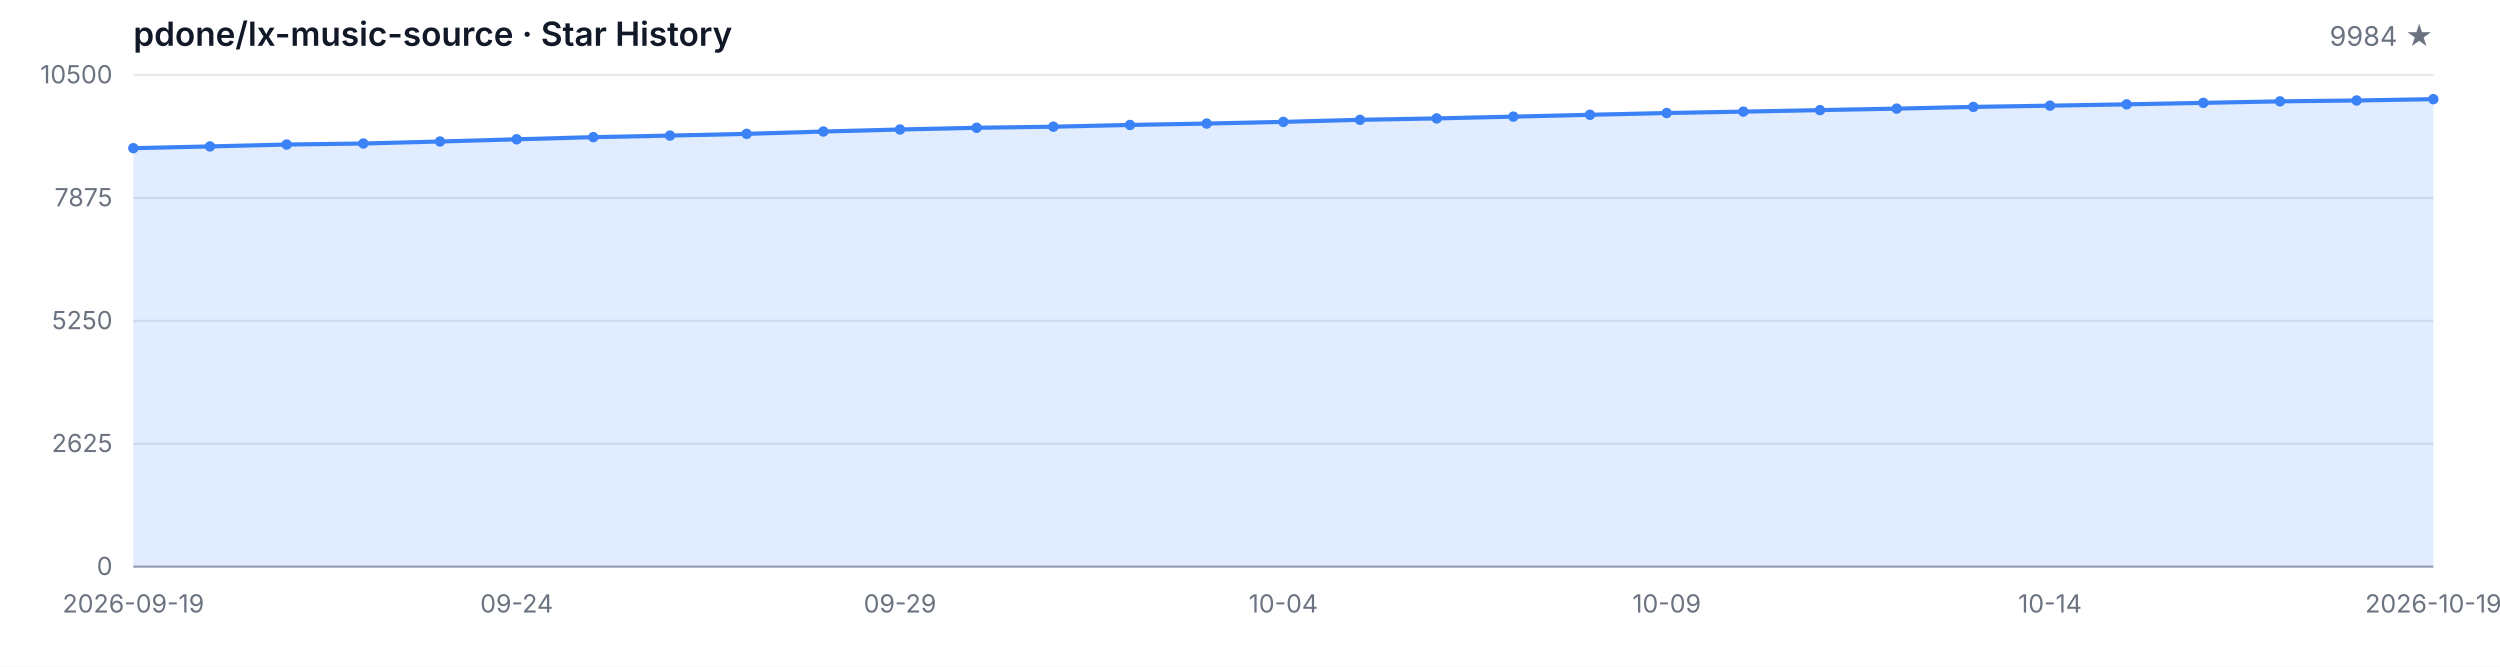
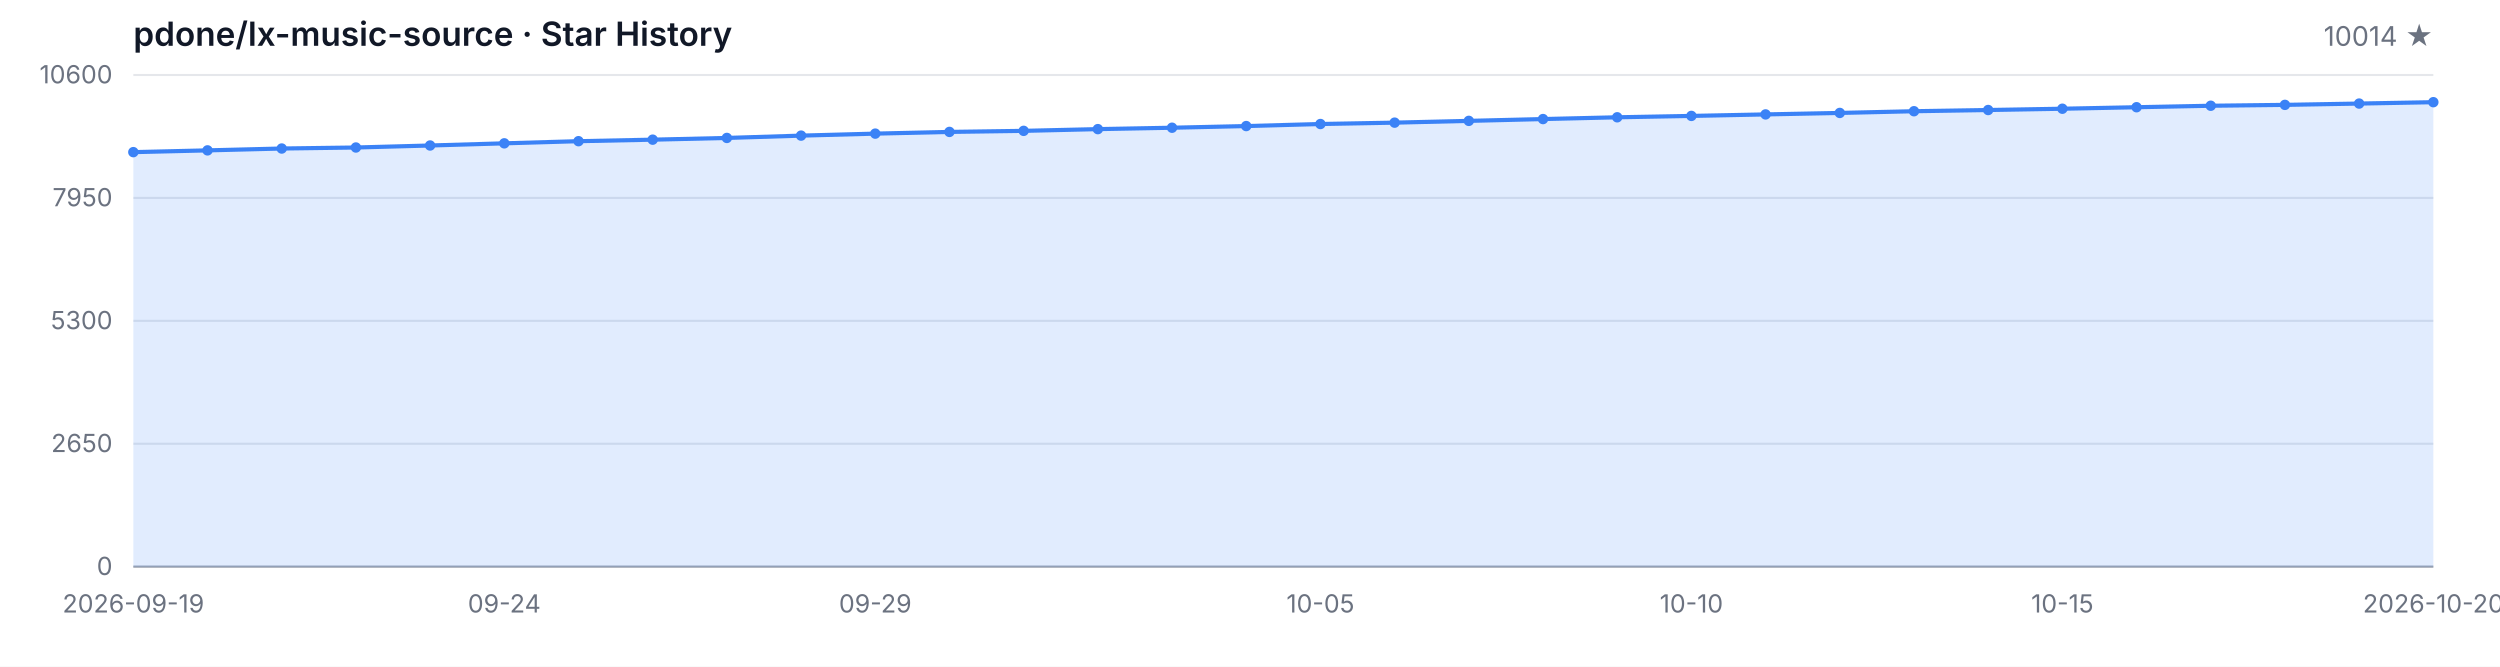
<svg xmlns="http://www.w3.org/2000/svg" width="1200" height="320" viewBox="0 0 1200 320" role="img" aria-label="Star History">
  <style>
  .bg { fill: #ffffff; }
  .grid { stroke: #e5e7eb; stroke-width: 1; }
  .axis { stroke: #9ca3af; stroke-width: 1; }
  .area { fill: rgba(59, 130, 246, 0.15); }
  .line { fill: none; stroke: #3b82f6; stroke-width: 2; stroke-linejoin: round; stroke-linecap: round; }
  .dot { fill: #3b82f6; }
  .tlabel { fill: #6b7280; font-family: -apple-system, BlinkMacSystemFont, 'Segoe UI', sans-serif; font-size: 12px; }
  .title { fill: #111827; font-family: -apple-system, BlinkMacSystemFont, 'Segoe UI', sans-serif; font-size: 16px; font-weight: 600; }
  .subtitle { fill: #6b7280; font-family: -apple-system, BlinkMacSystemFont, 'Segoe UI', sans-serif; font-size: 13px; }
  @media (prefers-color-scheme: dark) {
    .bg { fill: #0d1117; }
    .grid { stroke: #21262d; }
    .axis { stroke: #484f58; }
    .area { fill: rgba(58, 132, 255, 0.18); }
    .line { stroke: #58a6ff; }
    .dot { fill: #58a6ff; }
    .tlabel { fill: #8b949e; }
    .title { fill: #c9d1d9; }
    .subtitle { fill: #8b949e; }
  }
</style>
  <rect class="bg" width="1200" height="320" />
  <text class="title" x="64" y="22">pdone/lx-music-source · Star History</text>
-   <text class="subtitle" x="1168" y="22" text-anchor="end">9984 ★</text>
+   <text class="subtitle" x="1168" y="22" text-anchor="end">10014 ★</text>
  <line class="grid" x1="64" y1="272.00" x2="1168" y2="272.00" />
  <line class="grid" x1="64" y1="213.00" x2="1168" y2="213.00" />
  <line class="grid" x1="64" y1="154.00" x2="1168" y2="154.00" />
  <line class="grid" x1="64" y1="95.00" x2="1168" y2="95.00" />
  <line class="grid" x1="64" y1="36.00" x2="1168" y2="36.00" />
  <text class="tlabel" x="54" y="276.00" text-anchor="end">0</text>
-   <text class="tlabel" x="54" y="217.00" text-anchor="end">2625</text>
-   <text class="tlabel" x="54" y="158.00" text-anchor="end">5250</text>
-   <text class="tlabel" x="54" y="99.00" text-anchor="end">7875</text>
-   <text class="tlabel" x="54" y="40.00" text-anchor="end">10500</text>
+   <text class="tlabel" x="54" y="217.00" text-anchor="end">2650</text>
+   <text class="tlabel" x="54" y="158.00" text-anchor="end">5300</text>
+   <text class="tlabel" x="54" y="99.00" text-anchor="end">7950</text>
+   <text class="tlabel" x="54" y="40.00" text-anchor="end">10600</text>
  <line class="axis" x1="64" y1="272" x2="1168" y2="272" />
-   <path class="area" d="M 64.00 272.00 L 64.00 71.13 L 100.80 70.28 L 137.60 69.38 L 174.40 68.88 L 211.20 67.92 L 248.00 66.86 L 284.80 65.83 L 321.60 65.08 L 358.40 64.25 L 395.20 63.13 L 432.00 62.16 L 468.80 61.33 L 505.60 60.81 L 542.40 59.98 L 579.20 59.31 L 616.00 58.50 L 652.80 57.51 L 689.60 56.84 L 726.40 55.98 L 763.20 55.10 L 800.00 54.25 L 836.80 53.58 L 873.60 52.86 L 910.40 52.14 L 947.20 51.31 L 984.00 50.72 L 1020.80 50.09 L 1057.60 49.37 L 1094.40 48.65 L 1131.20 48.23 L 1168.00 47.60 L 1168.00 272.00 Z" />
-   <path class="line" d="M 64.00 71.13 L 100.80 70.28 L 137.60 69.38 L 174.40 68.88 L 211.20 67.92 L 248.00 66.86 L 284.80 65.83 L 321.60 65.08 L 358.40 64.25 L 395.20 63.13 L 432.00 62.16 L 468.80 61.33 L 505.60 60.81 L 542.40 59.98 L 579.20 59.31 L 616.00 58.50 L 652.80 57.51 L 689.60 56.84 L 726.40 55.98 L 763.20 55.10 L 800.00 54.25 L 836.80 53.58 L 873.60 52.86 L 910.40 52.14 L 947.20 51.31 L 984.00 50.72 L 1020.80 50.09 L 1057.60 49.37 L 1094.40 48.65 L 1131.20 48.23 L 1168.00 47.60" />
-   <circle class="dot" cx="64.00" cy="71.13" r="2.5" />
-   <circle class="dot" cx="100.80" cy="70.28" r="2.5" />
-   <circle class="dot" cx="137.60" cy="69.38" r="2.5" />
-   <circle class="dot" cx="174.40" cy="68.88" r="2.5" />
-   <circle class="dot" cx="211.20" cy="67.92" r="2.5" />
-   <circle class="dot" cx="248.00" cy="66.86" r="2.5" />
-   <circle class="dot" cx="284.80" cy="65.83" r="2.5" />
-   <circle class="dot" cx="321.60" cy="65.08" r="2.5" />
-   <circle class="dot" cx="358.40" cy="64.25" r="2.5" />
-   <circle class="dot" cx="395.20" cy="63.13" r="2.5" />
-   <circle class="dot" cx="432.00" cy="62.16" r="2.5" />
-   <circle class="dot" cx="468.80" cy="61.33" r="2.5" />
-   <circle class="dot" cx="505.60" cy="60.81" r="2.5" />
-   <circle class="dot" cx="542.40" cy="59.98" r="2.5" />
-   <circle class="dot" cx="579.20" cy="59.31" r="2.5" />
-   <circle class="dot" cx="616.00" cy="58.50" r="2.5" />
-   <circle class="dot" cx="652.80" cy="57.51" r="2.5" />
-   <circle class="dot" cx="689.60" cy="56.84" r="2.5" />
-   <circle class="dot" cx="726.40" cy="55.98" r="2.5" />
-   <circle class="dot" cx="763.20" cy="55.10" r="2.5" />
-   <circle class="dot" cx="800.00" cy="54.25" r="2.5" />
-   <circle class="dot" cx="836.80" cy="53.58" r="2.5" />
-   <circle class="dot" cx="873.60" cy="52.86" r="2.5" />
-   <circle class="dot" cx="910.40" cy="52.14" r="2.5" />
-   <circle class="dot" cx="947.20" cy="51.31" r="2.5" />
-   <circle class="dot" cx="984.00" cy="50.72" r="2.5" />
-   <circle class="dot" cx="1020.80" cy="50.09" r="2.5" />
-   <circle class="dot" cx="1057.60" cy="49.37" r="2.5" />
-   <circle class="dot" cx="1094.40" cy="48.65" r="2.5" />
-   <circle class="dot" cx="1131.20" cy="48.23" r="2.5" />
-   <circle class="dot" cx="1168.00" cy="47.60" r="2.5" />
+   <path class="area" d="M 64.00 272.00 L 64.00 73.03 L 99.61 72.18 L 135.23 71.29 L 170.84 70.80 L 206.45 69.84 L 242.06 68.80 L 277.68 67.77 L 313.29 67.04 L 348.90 66.21 L 384.52 65.10 L 420.13 64.14 L 455.74 63.32 L 491.35 62.81 L 526.97 61.98 L 562.58 61.31 L 598.19 60.51 L 633.81 59.53 L 669.42 58.87 L 705.03 58.02 L 740.65 57.15 L 776.26 56.30 L 811.87 55.64 L 847.48 54.92 L 883.10 54.21 L 918.71 53.39 L 954.32 52.81 L 989.94 52.19 L 1025.55 51.47 L 1061.16 50.76 L 1096.77 50.34 L 1132.39 49.71 L 1168.00 49.05 L 1168.00 272.00 Z" />
+   <path class="line" d="M 64.00 73.03 L 99.61 72.18 L 135.23 71.29 L 170.84 70.80 L 206.45 69.84 L 242.06 68.80 L 277.68 67.77 L 313.29 67.04 L 348.90 66.21 L 384.52 65.10 L 420.13 64.14 L 455.74 63.32 L 491.35 62.81 L 526.97 61.98 L 562.58 61.31 L 598.19 60.51 L 633.81 59.53 L 669.42 58.87 L 705.03 58.02 L 740.65 57.15 L 776.26 56.30 L 811.87 55.64 L 847.48 54.92 L 883.10 54.21 L 918.71 53.39 L 954.32 52.81 L 989.94 52.19 L 1025.55 51.47 L 1061.16 50.76 L 1096.77 50.34 L 1132.39 49.71 L 1168.00 49.05" />
+   <circle class="dot" cx="64.00" cy="73.03" r="2.5" />
+   <circle class="dot" cx="99.61" cy="72.18" r="2.5" />
+   <circle class="dot" cx="135.23" cy="71.29" r="2.5" />
+   <circle class="dot" cx="170.84" cy="70.80" r="2.5" />
+   <circle class="dot" cx="206.45" cy="69.84" r="2.5" />
+   <circle class="dot" cx="242.06" cy="68.80" r="2.5" />
+   <circle class="dot" cx="277.68" cy="67.77" r="2.5" />
+   <circle class="dot" cx="313.29" cy="67.04" r="2.5" />
+   <circle class="dot" cx="348.90" cy="66.21" r="2.5" />
+   <circle class="dot" cx="384.52" cy="65.10" r="2.5" />
+   <circle class="dot" cx="420.13" cy="64.14" r="2.5" />
+   <circle class="dot" cx="455.74" cy="63.32" r="2.5" />
+   <circle class="dot" cx="491.35" cy="62.81" r="2.5" />
+   <circle class="dot" cx="526.97" cy="61.98" r="2.5" />
+   <circle class="dot" cx="562.58" cy="61.31" r="2.5" />
+   <circle class="dot" cx="598.19" cy="60.51" r="2.5" />
+   <circle class="dot" cx="633.81" cy="59.53" r="2.5" />
+   <circle class="dot" cx="669.42" cy="58.87" r="2.5" />
+   <circle class="dot" cx="705.03" cy="58.02" r="2.5" />
+   <circle class="dot" cx="740.65" cy="57.15" r="2.5" />
+   <circle class="dot" cx="776.26" cy="56.30" r="2.5" />
+   <circle class="dot" cx="811.87" cy="55.64" r="2.5" />
+   <circle class="dot" cx="847.48" cy="54.92" r="2.5" />
+   <circle class="dot" cx="883.10" cy="54.21" r="2.5" />
+   <circle class="dot" cx="918.71" cy="53.39" r="2.5" />
+   <circle class="dot" cx="954.32" cy="52.81" r="2.5" />
+   <circle class="dot" cx="989.94" cy="52.19" r="2.5" />
+   <circle class="dot" cx="1025.55" cy="51.47" r="2.5" />
+   <circle class="dot" cx="1061.16" cy="50.76" r="2.5" />
+   <circle class="dot" cx="1096.77" cy="50.34" r="2.5" />
+   <circle class="dot" cx="1132.39" cy="49.71" r="2.5" />
+   <circle class="dot" cx="1168.00" cy="49.05" r="2.5" />
  <text class="tlabel" x="64.00" y="294" text-anchor="middle">2026-09-19</text>
-   <text class="tlabel" x="248.00" y="294" text-anchor="middle">09-24</text>
-   <text class="tlabel" x="432.00" y="294" text-anchor="middle">09-29</text>
-   <text class="tlabel" x="616.00" y="294" text-anchor="middle">10-04</text>
-   <text class="tlabel" x="800.00" y="294" text-anchor="middle">10-09</text>
-   <text class="tlabel" x="984.00" y="294" text-anchor="middle">10-14</text>
-   <text class="tlabel" x="1168.00" y="294" text-anchor="middle">2026-10-19</text>
+   <text class="tlabel" x="242.06" y="294" text-anchor="middle">09-24</text>
+   <text class="tlabel" x="420.13" y="294" text-anchor="middle">09-29</text>
+   <text class="tlabel" x="633.81" y="294" text-anchor="middle">10-05</text>
+   <text class="tlabel" x="811.87" y="294" text-anchor="middle">10-10</text>
+   <text class="tlabel" x="989.94" y="294" text-anchor="middle">10-15</text>
+   <text class="tlabel" x="1168.00" y="294" text-anchor="middle">2026-10-20</text>
</svg>
